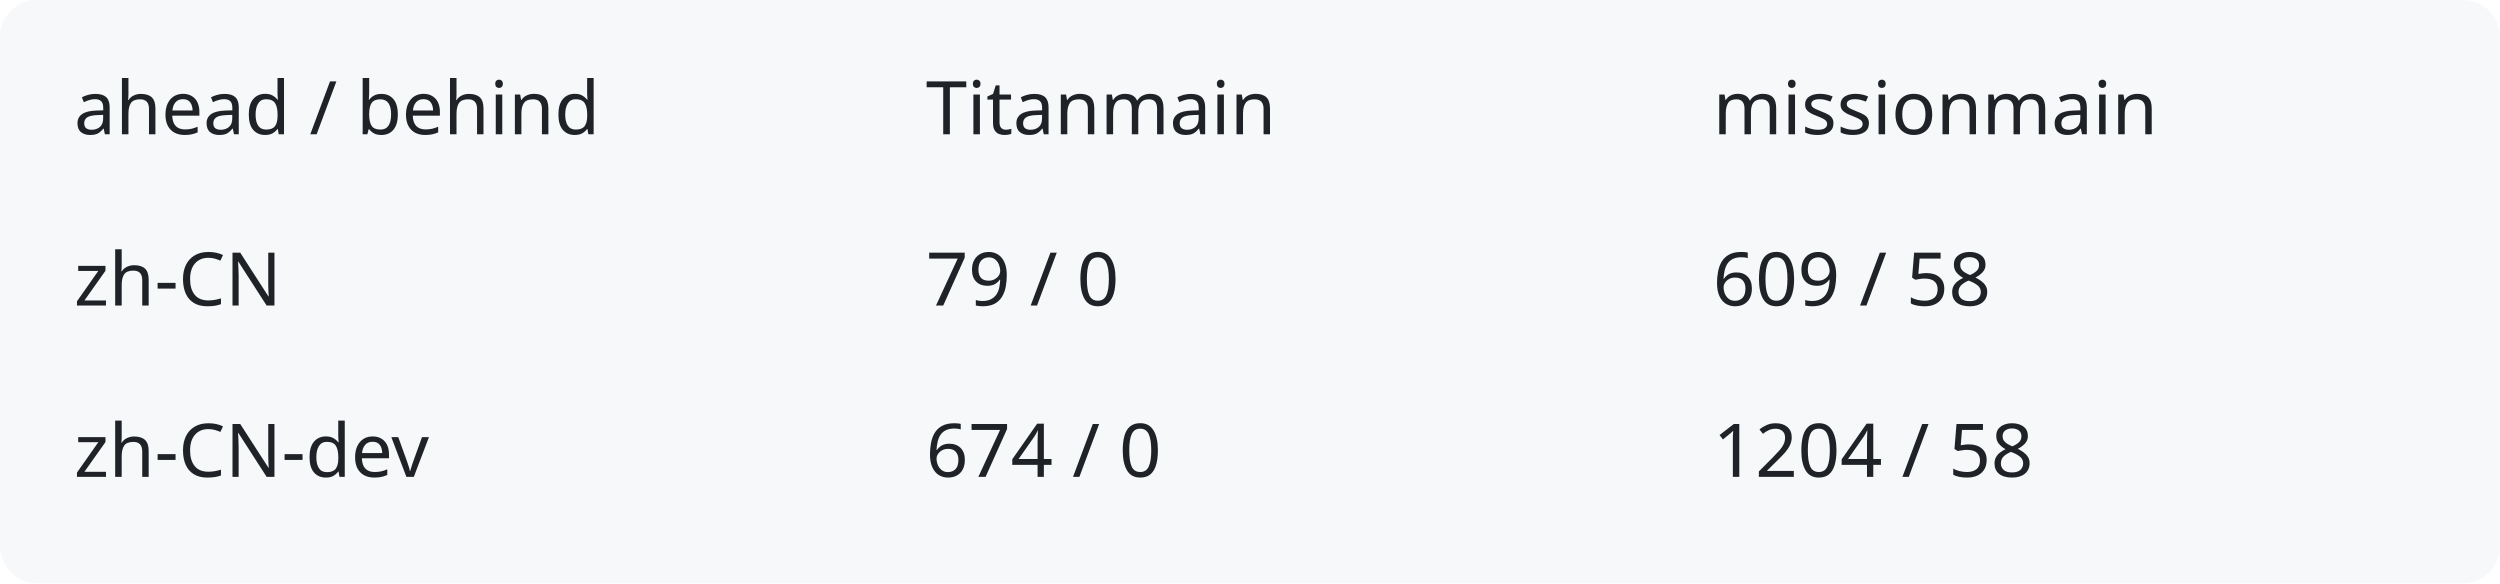
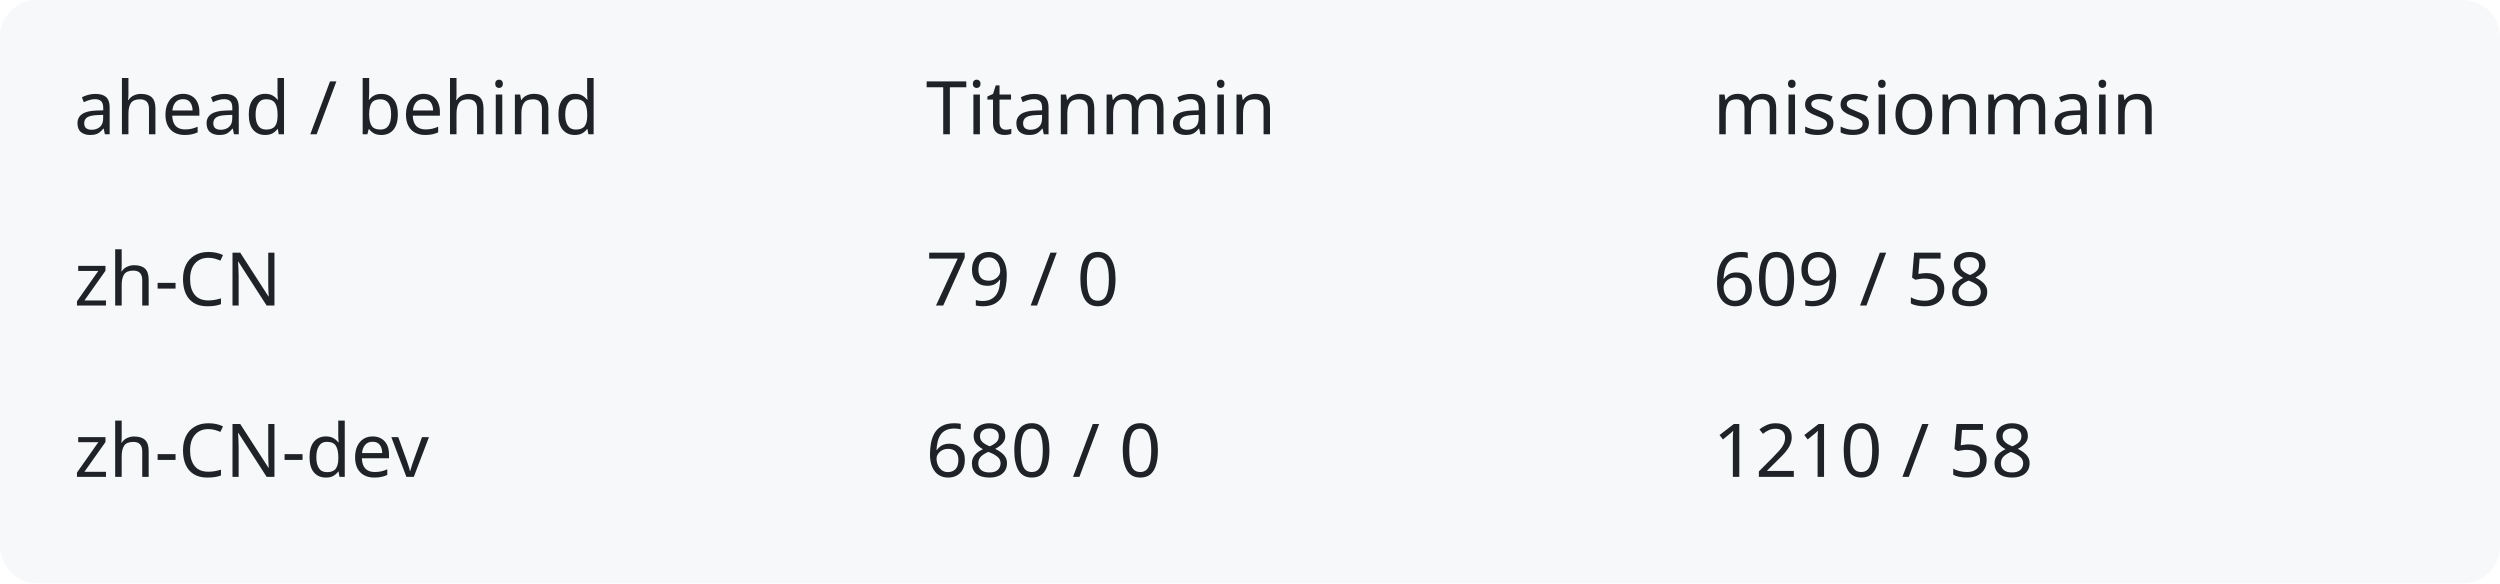
<svg xmlns="http://www.w3.org/2000/svg" width="540" height="126" viewBox="0 0 540 126" role="img" aria-labelledby="title description">
  <rect width="540" height="126" rx="8" fill="#f6f8fa" />
  <g fill="#1f2328" font-family="system-ui,sans-serif" font-size="16">
    <text x="16" y="29">ahead / behind</text>
    <text x="200" y="29">Titanmain</text>
    <text x="370" y="29">missionmain</text>
    <text x="16" y="66">zh-CN</text>
    <text x="200" y="66">79 / 0</text>
    <text x="370" y="66">609 / 58</text>
    <text x="16" y="103">zh-CN-dev</text>
-     <text x="200" y="103">674 / 0</text>
-     <text x="370" y="103">1204 / 58</text>
+     <text x="200" y="103">680 / 0</text>
+     <text x="370" y="103">1210 / 58</text>
  </g>
</svg>
